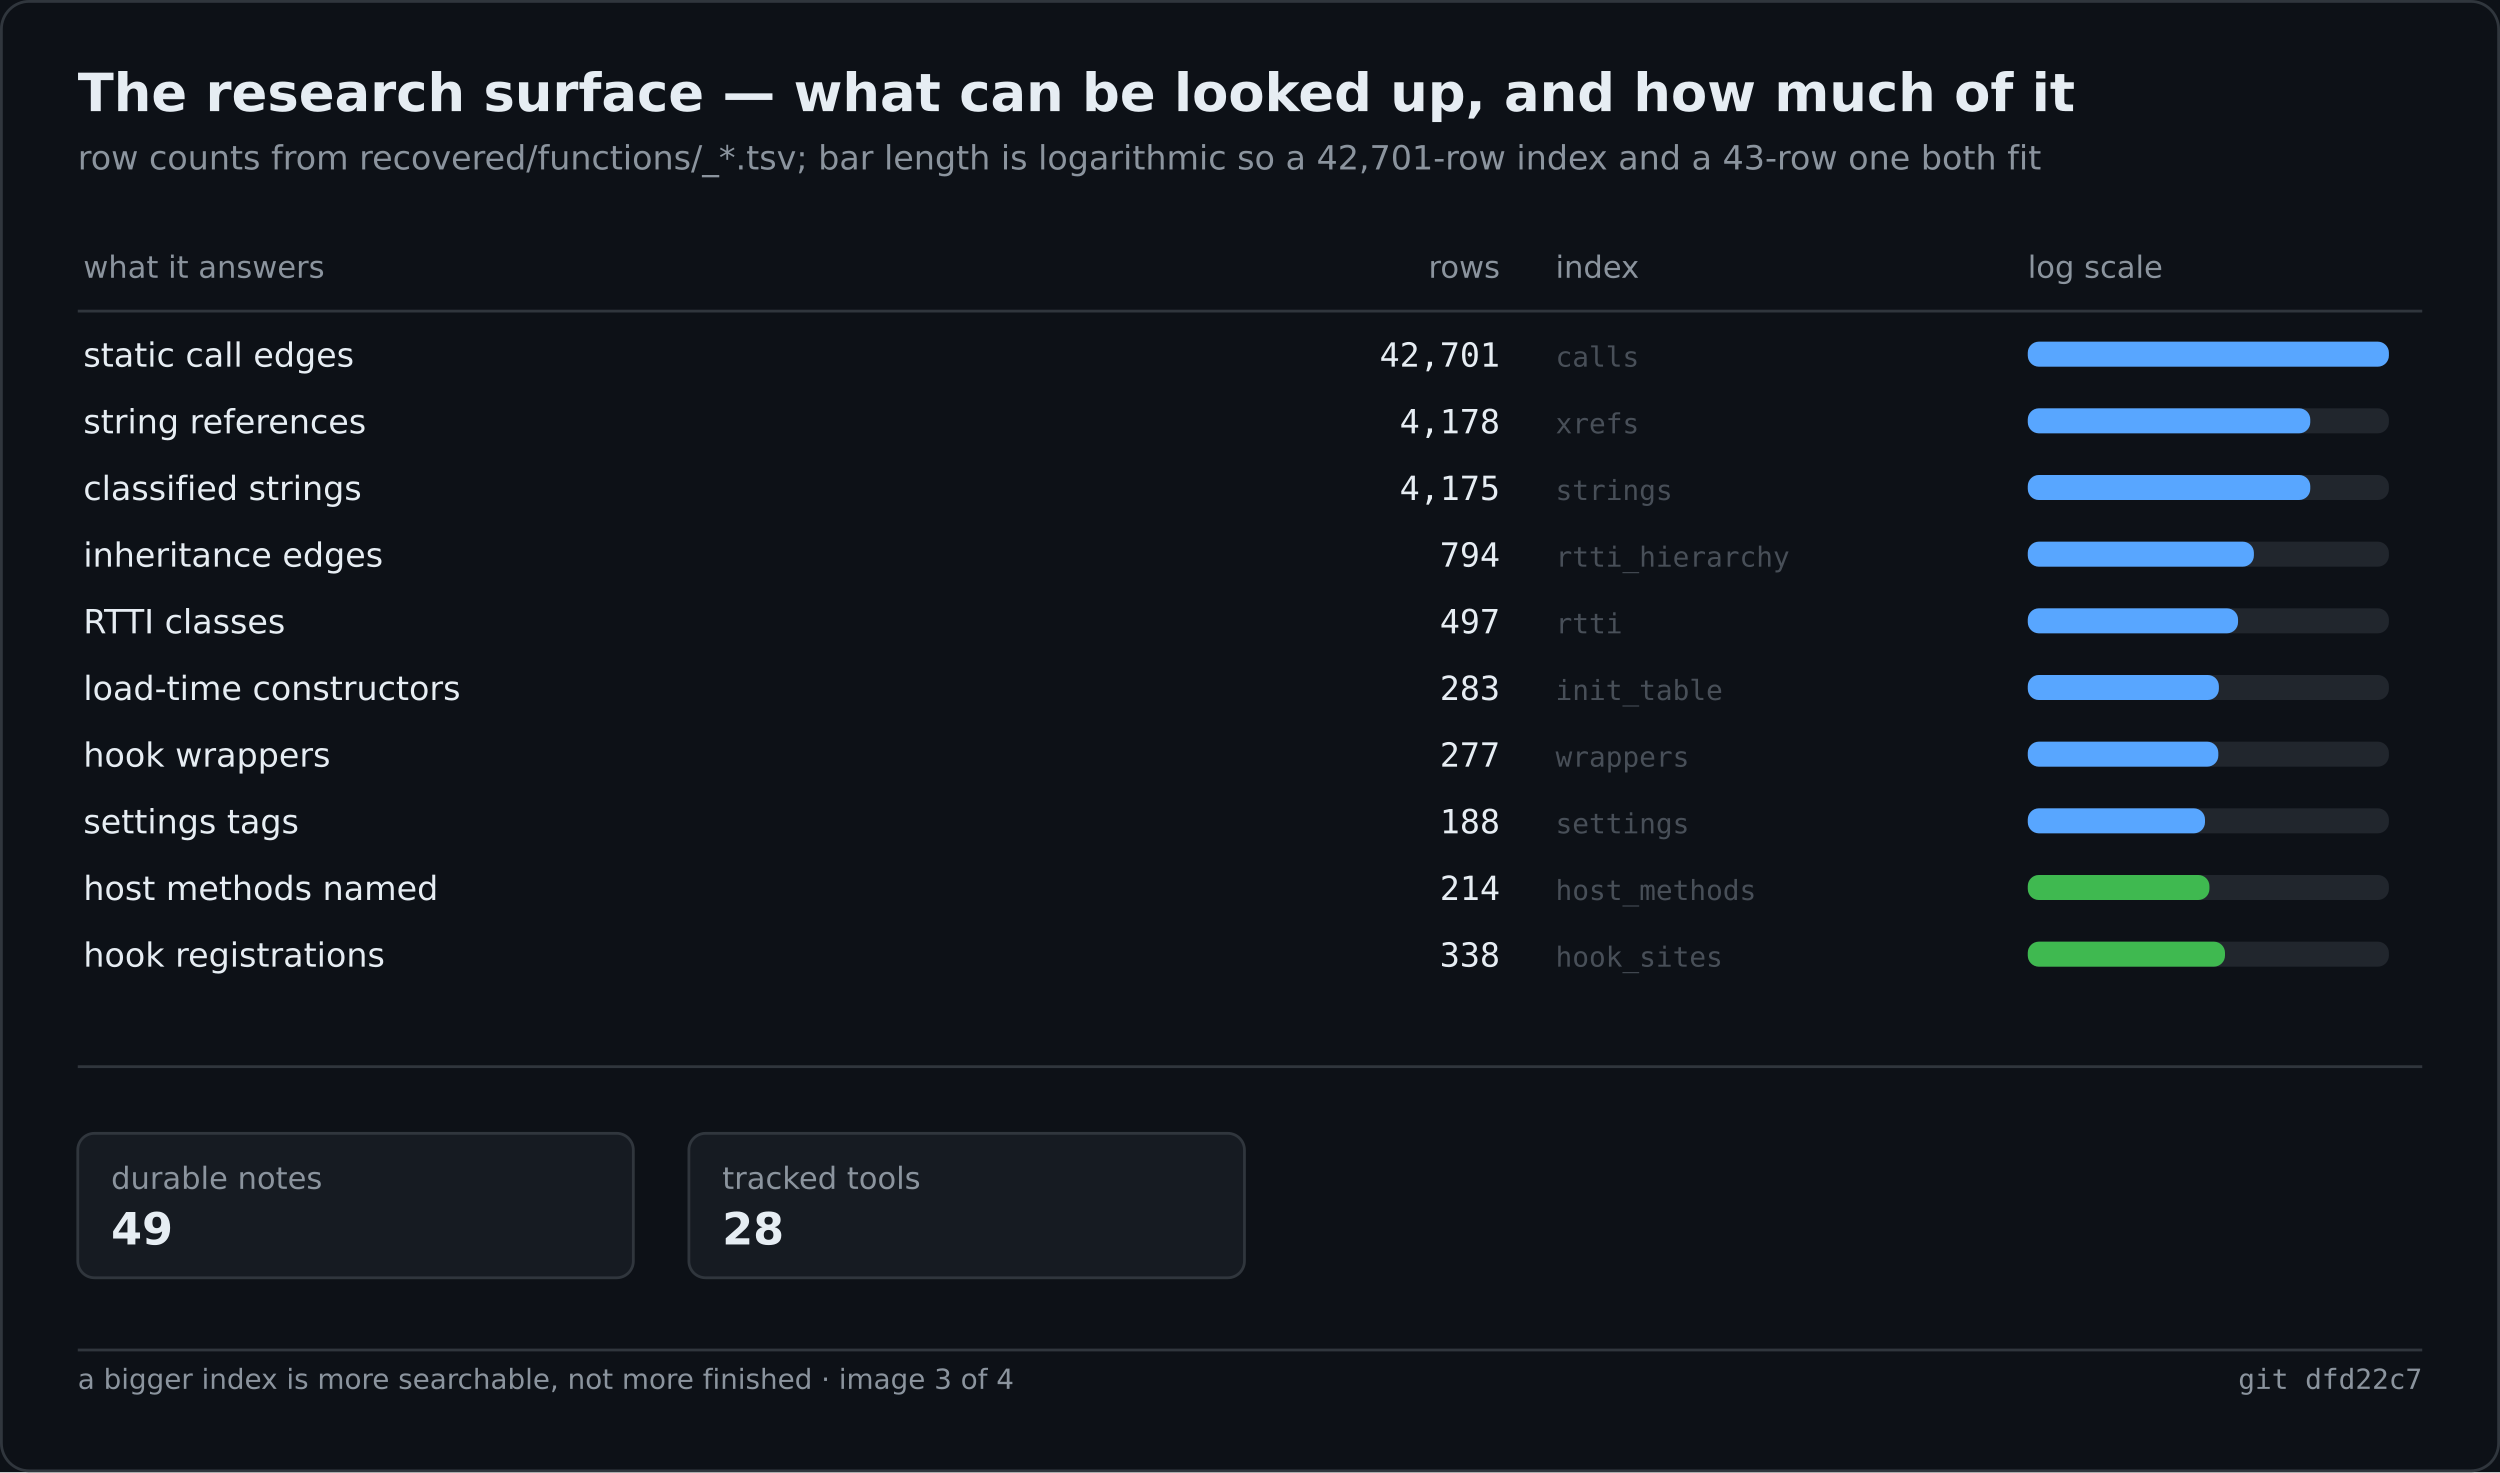
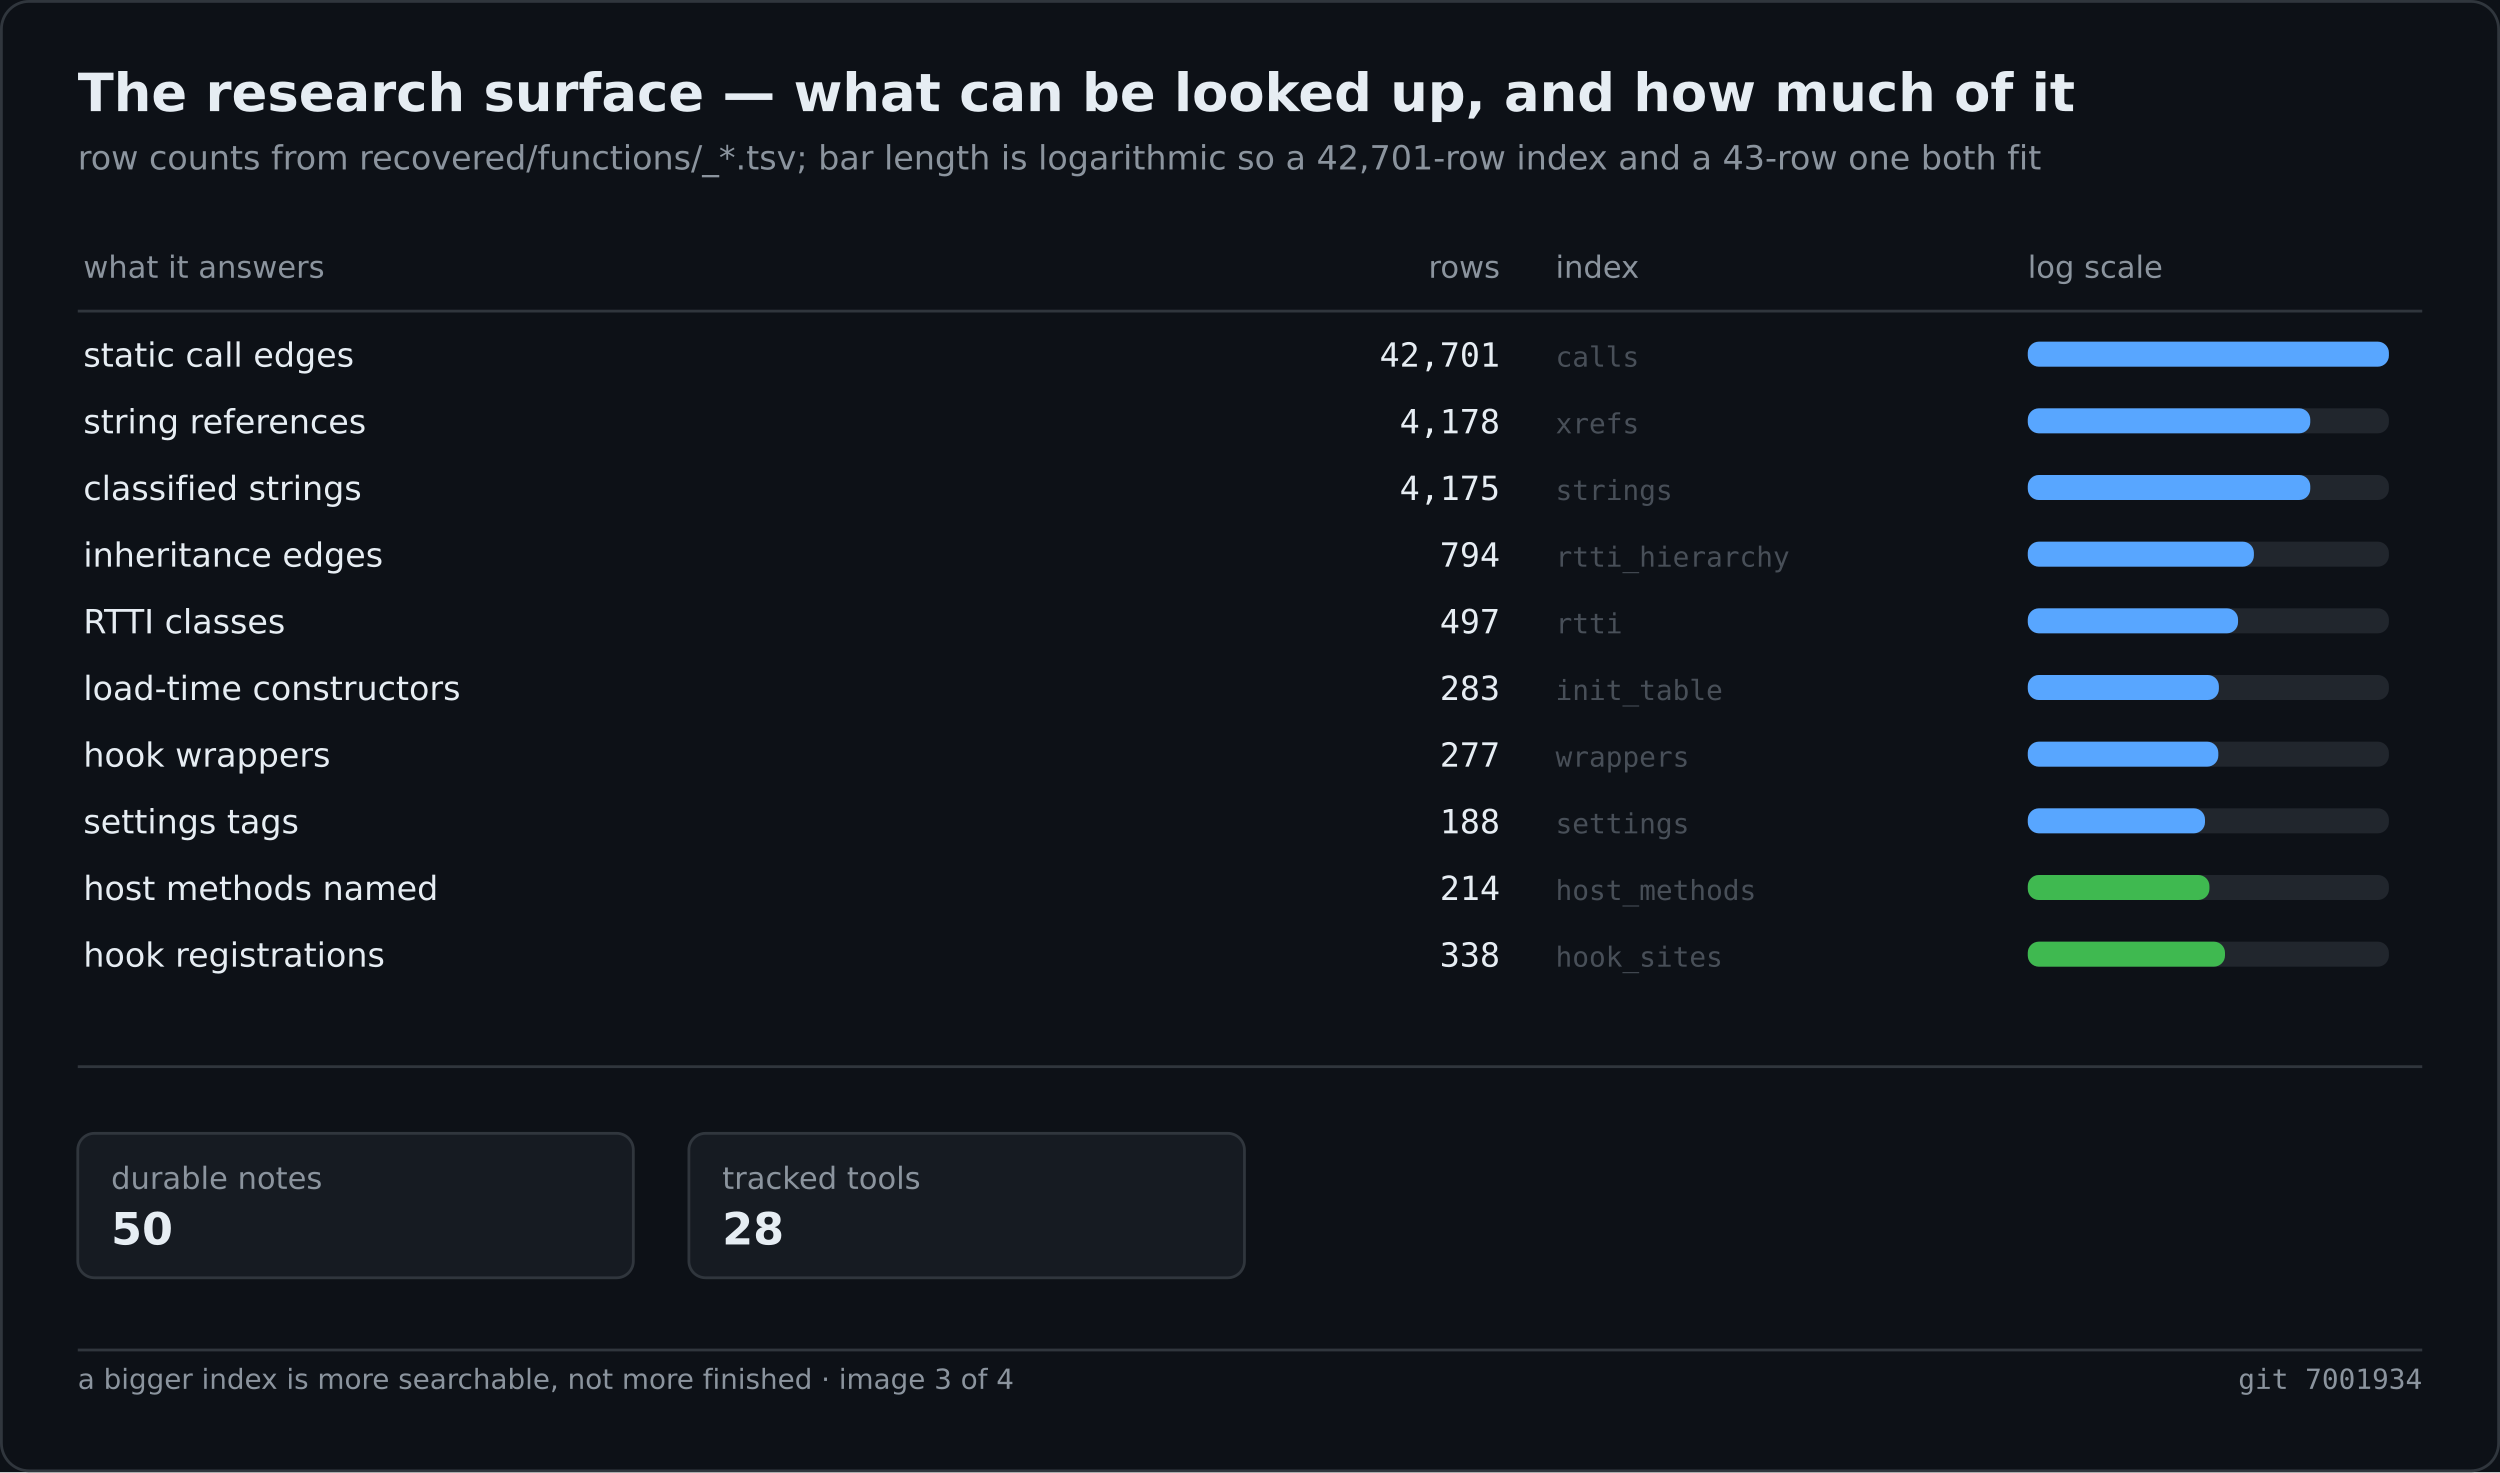
<svg xmlns="http://www.w3.org/2000/svg" width="900" height="530" viewBox="0 0 900 530" role="img" aria-label="The research surface — what can be looked up, and how much of it">
  <rect width="900" height="530" fill="#0d1117" />
  <rect x="0.5" y="0.5" width="899" height="529" fill="none" stroke="#30363d" rx="10" />
  <text x="28" y="40" font-family="Segoe UI,DejaVu Sans,Helvetica,sans-serif" font-size="19" font-weight="600" fill="#e6edf3">The research surface — what can be looked up, and how much of it</text>
  <text x="28" y="61" font-family="Segoe UI,DejaVu Sans,Helvetica,sans-serif" font-size="12" fill="#8b949e">row counts from recovered/functions/_*.tsv; bar length is logarithmic so a 42,701-row index and a 43-row one both fit</text>
  <text x="30.0" y="100.0" font-family="Segoe UI,DejaVu Sans,Helvetica,sans-serif" font-size="11" fill="#8b949e">what it answers</text>
  <text x="540.0" y="100.0" font-family="Segoe UI,DejaVu Sans,Helvetica,sans-serif" font-size="11" fill="#8b949e" text-anchor="end">rows</text>
  <text x="560.0" y="100.0" font-family="Segoe UI,DejaVu Sans,Helvetica,sans-serif" font-size="11" fill="#8b949e">index</text>
  <text x="730.0" y="100.0" font-family="Segoe UI,DejaVu Sans,Helvetica,sans-serif" font-size="11" fill="#8b949e">log scale</text>
  <line x1="28.0" y1="112.0" x2="872.0" y2="112.0" stroke="#30363d" stroke-width="1" />
  <text x="30.0" y="132.0" font-family="Segoe UI,DejaVu Sans,Helvetica,sans-serif" font-size="12" fill="#e6edf3">static call edges</text>
  <text x="540.0" y="132.0" font-family="Cascadia Mono,Consolas,DejaVu Sans Mono,monospace" font-size="12" fill="#e6edf3" text-anchor="end">42,701</text>
  <text x="560.0" y="132.0" font-family="Cascadia Mono,Consolas,DejaVu Sans Mono,monospace" font-size="10" fill="#484f58">calls</text>
  <rect x="730.0" y="123.0" width="130.0" height="9.0" fill="#21262d" rx="4" />
  <rect x="730.0" y="123.0" width="130.0" height="9.0" fill="#58a6ff" rx="4" />
  <text x="30.0" y="156.0" font-family="Segoe UI,DejaVu Sans,Helvetica,sans-serif" font-size="12" fill="#e6edf3">string references</text>
  <text x="540.0" y="156.0" font-family="Cascadia Mono,Consolas,DejaVu Sans Mono,monospace" font-size="12" fill="#e6edf3" text-anchor="end">4,178</text>
  <text x="560.0" y="156.0" font-family="Cascadia Mono,Consolas,DejaVu Sans Mono,monospace" font-size="10" fill="#484f58">xrefs</text>
  <rect x="730.0" y="147.0" width="130.0" height="9.0" fill="#21262d" rx="4" />
  <rect x="730.0" y="147.0" width="101.7" height="9.0" fill="#58a6ff" rx="4" />
  <text x="30.0" y="180.0" font-family="Segoe UI,DejaVu Sans,Helvetica,sans-serif" font-size="12" fill="#e6edf3">classified strings</text>
  <text x="540.0" y="180.0" font-family="Cascadia Mono,Consolas,DejaVu Sans Mono,monospace" font-size="12" fill="#e6edf3" text-anchor="end">4,175</text>
  <text x="560.0" y="180.0" font-family="Cascadia Mono,Consolas,DejaVu Sans Mono,monospace" font-size="10" fill="#484f58">strings</text>
  <rect x="730.0" y="171.0" width="130.0" height="9.0" fill="#21262d" rx="4" />
  <rect x="730.0" y="171.0" width="101.7" height="9.0" fill="#58a6ff" rx="4" />
  <text x="30.0" y="204.0" font-family="Segoe UI,DejaVu Sans,Helvetica,sans-serif" font-size="12" fill="#e6edf3">inheritance edges</text>
  <text x="540.0" y="204.0" font-family="Cascadia Mono,Consolas,DejaVu Sans Mono,monospace" font-size="12" fill="#e6edf3" text-anchor="end">794</text>
  <text x="560.0" y="204.0" font-family="Cascadia Mono,Consolas,DejaVu Sans Mono,monospace" font-size="10" fill="#484f58">rtti_hierarchy</text>
  <rect x="730.0" y="195.0" width="130.0" height="9.0" fill="#21262d" rx="4" />
  <rect x="730.0" y="195.0" width="81.4" height="9.0" fill="#58a6ff" rx="4" />
  <text x="30.0" y="228.0" font-family="Segoe UI,DejaVu Sans,Helvetica,sans-serif" font-size="12" fill="#e6edf3">RTTI classes</text>
  <text x="540.0" y="228.0" font-family="Cascadia Mono,Consolas,DejaVu Sans Mono,monospace" font-size="12" fill="#e6edf3" text-anchor="end">497</text>
  <text x="560.0" y="228.0" font-family="Cascadia Mono,Consolas,DejaVu Sans Mono,monospace" font-size="10" fill="#484f58">rtti</text>
  <rect x="730.0" y="219.0" width="130.0" height="9.0" fill="#21262d" rx="4" />
  <rect x="730.0" y="219.0" width="75.7" height="9.0" fill="#58a6ff" rx="4" />
  <text x="30.0" y="252.0" font-family="Segoe UI,DejaVu Sans,Helvetica,sans-serif" font-size="12" fill="#e6edf3">load-time constructors</text>
  <text x="540.0" y="252.0" font-family="Cascadia Mono,Consolas,DejaVu Sans Mono,monospace" font-size="12" fill="#e6edf3" text-anchor="end">283</text>
  <text x="560.0" y="252.0" font-family="Cascadia Mono,Consolas,DejaVu Sans Mono,monospace" font-size="10" fill="#484f58">init_table</text>
  <rect x="730.0" y="243.0" width="130.0" height="9.0" fill="#21262d" rx="4" />
  <rect x="730.0" y="243.0" width="68.8" height="9.0" fill="#58a6ff" rx="4" />
  <text x="30.0" y="276.0" font-family="Segoe UI,DejaVu Sans,Helvetica,sans-serif" font-size="12" fill="#e6edf3">hook wrappers</text>
  <text x="540.0" y="276.0" font-family="Cascadia Mono,Consolas,DejaVu Sans Mono,monospace" font-size="12" fill="#e6edf3" text-anchor="end">277</text>
  <text x="560.0" y="276.0" font-family="Cascadia Mono,Consolas,DejaVu Sans Mono,monospace" font-size="10" fill="#484f58">wrappers</text>
  <rect x="730.0" y="267.0" width="130.0" height="9.0" fill="#21262d" rx="4" />
  <rect x="730.0" y="267.0" width="68.6" height="9.0" fill="#58a6ff" rx="4" />
  <text x="30.0" y="300.0" font-family="Segoe UI,DejaVu Sans,Helvetica,sans-serif" font-size="12" fill="#e6edf3">settings tags</text>
  <text x="540.0" y="300.0" font-family="Cascadia Mono,Consolas,DejaVu Sans Mono,monospace" font-size="12" fill="#e6edf3" text-anchor="end">188</text>
  <text x="560.0" y="300.0" font-family="Cascadia Mono,Consolas,DejaVu Sans Mono,monospace" font-size="10" fill="#484f58">settings</text>
  <rect x="730.0" y="291.0" width="130.0" height="9.0" fill="#21262d" rx="4" />
  <rect x="730.0" y="291.0" width="63.8" height="9.0" fill="#58a6ff" rx="4" />
  <text x="30.0" y="324.0" font-family="Segoe UI,DejaVu Sans,Helvetica,sans-serif" font-size="12" fill="#e6edf3">host methods named</text>
  <text x="540.0" y="324.0" font-family="Cascadia Mono,Consolas,DejaVu Sans Mono,monospace" font-size="12" fill="#e6edf3" text-anchor="end">214</text>
  <text x="560.0" y="324.0" font-family="Cascadia Mono,Consolas,DejaVu Sans Mono,monospace" font-size="10" fill="#484f58">host_methods</text>
  <rect x="730.0" y="315.0" width="130.0" height="9.0" fill="#21262d" rx="4" />
  <rect x="730.0" y="315.0" width="65.4" height="9.0" fill="#3fb950" rx="4" />
  <text x="30.0" y="348.0" font-family="Segoe UI,DejaVu Sans,Helvetica,sans-serif" font-size="12" fill="#e6edf3">hook registrations</text>
  <text x="540.0" y="348.0" font-family="Cascadia Mono,Consolas,DejaVu Sans Mono,monospace" font-size="12" fill="#e6edf3" text-anchor="end">338</text>
  <text x="560.0" y="348.0" font-family="Cascadia Mono,Consolas,DejaVu Sans Mono,monospace" font-size="10" fill="#484f58">hook_sites</text>
  <rect x="730.0" y="339.0" width="130.0" height="9.0" fill="#21262d" rx="4" />
  <rect x="730.0" y="339.0" width="71.0" height="9.0" fill="#3fb950" rx="4" />
  <line x1="28.0" y1="384.0" x2="872.0" y2="384.0" stroke="#30363d" stroke-width="1" />
  <rect x="28.0" y="408.0" width="200.0" height="52.0" fill="#161b22" rx="6" stroke="#30363d" stroke-width="1" />
  <text x="40.0" y="428.0" font-family="Segoe UI,DejaVu Sans,Helvetica,sans-serif" font-size="11" fill="#8b949e">durable notes</text>
-   <text x="40.0" y="448.0" font-family="Segoe UI,DejaVu Sans,Helvetica,sans-serif" font-size="16" fill="#e6edf3" font-weight="600">49</text>
+   <text x="40.0" y="448.0" font-family="Segoe UI,DejaVu Sans,Helvetica,sans-serif" font-size="16" fill="#e6edf3" font-weight="600">50</text>
  <rect x="248.0" y="408.0" width="200.0" height="52.0" fill="#161b22" rx="6" stroke="#30363d" stroke-width="1" />
  <text x="260.0" y="428.0" font-family="Segoe UI,DejaVu Sans,Helvetica,sans-serif" font-size="11" fill="#8b949e">tracked tools</text>
  <text x="260.0" y="448.0" font-family="Segoe UI,DejaVu Sans,Helvetica,sans-serif" font-size="16" fill="#e6edf3" font-weight="600">28</text>
  <line x1="28.0" y1="486.0" x2="872.0" y2="486.0" stroke="#30363d" stroke-width="1" />
  <text x="28.0" y="500.0" font-family="Segoe UI,DejaVu Sans,Helvetica,sans-serif" font-size="10" fill="#8b949e">a bigger index is more searchable, not more finished · image 3 of 4</text>
-   <text x="872.0" y="500.0" font-family="Cascadia Mono,Consolas,DejaVu Sans Mono,monospace" font-size="10" fill="#8b949e" text-anchor="end">git dfd22c7</text>
+   <text x="872.0" y="500.0" font-family="Cascadia Mono,Consolas,DejaVu Sans Mono,monospace" font-size="10" fill="#8b949e" text-anchor="end">git 7001934</text>
</svg>
